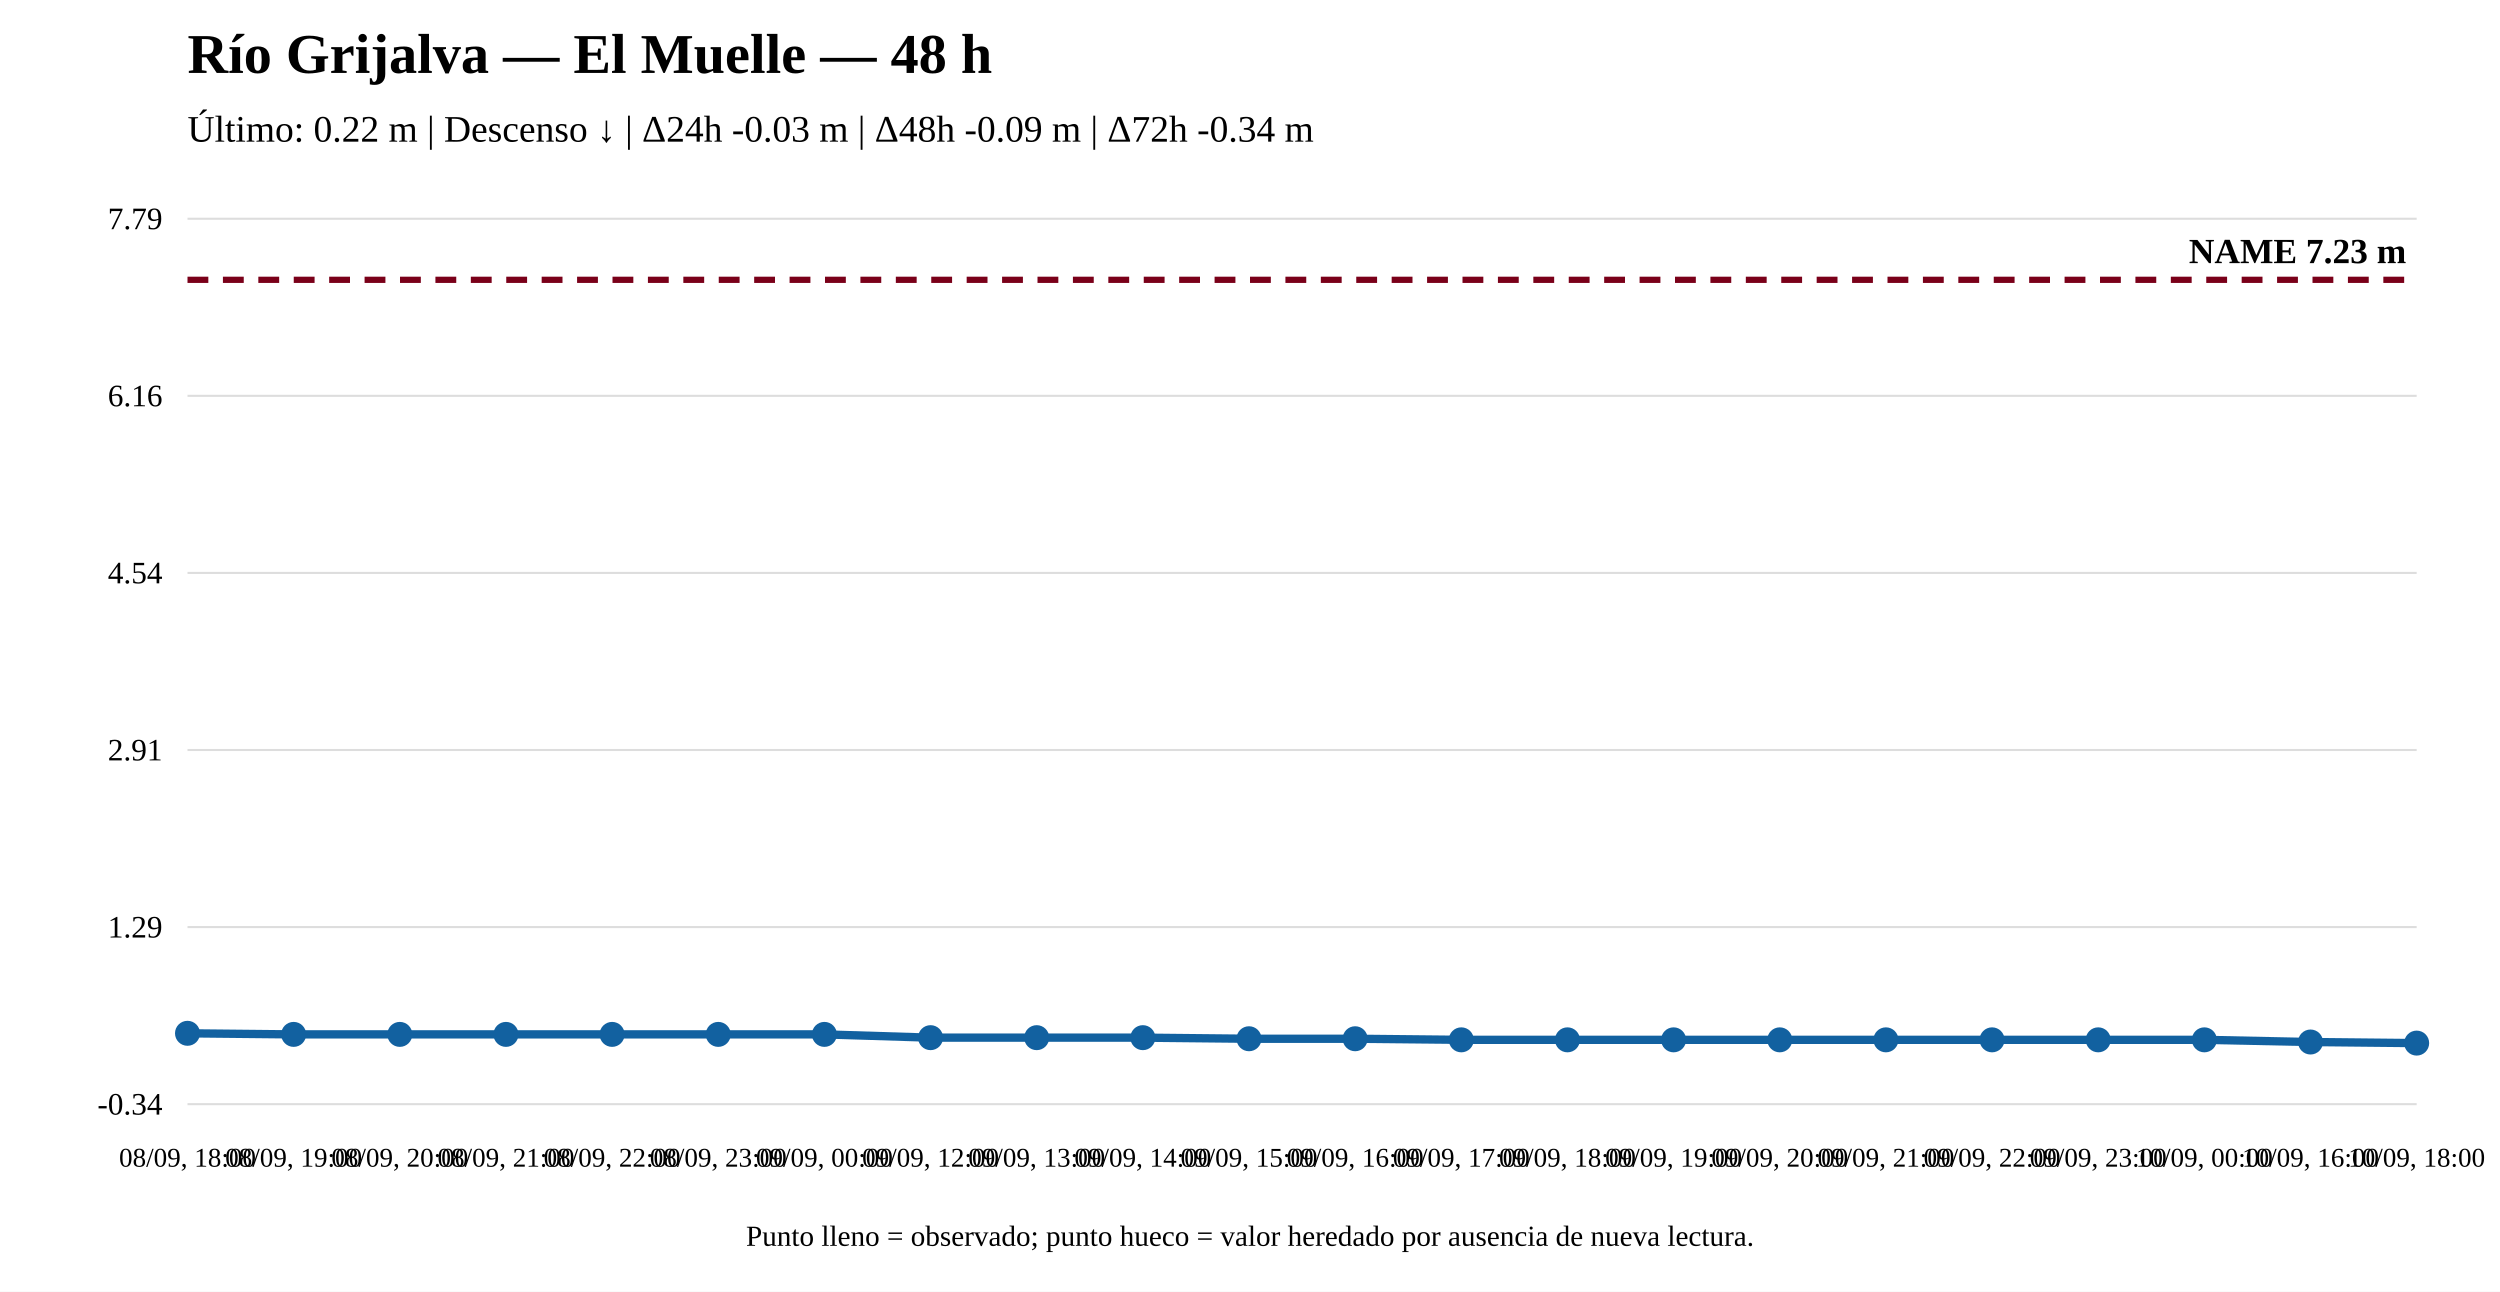
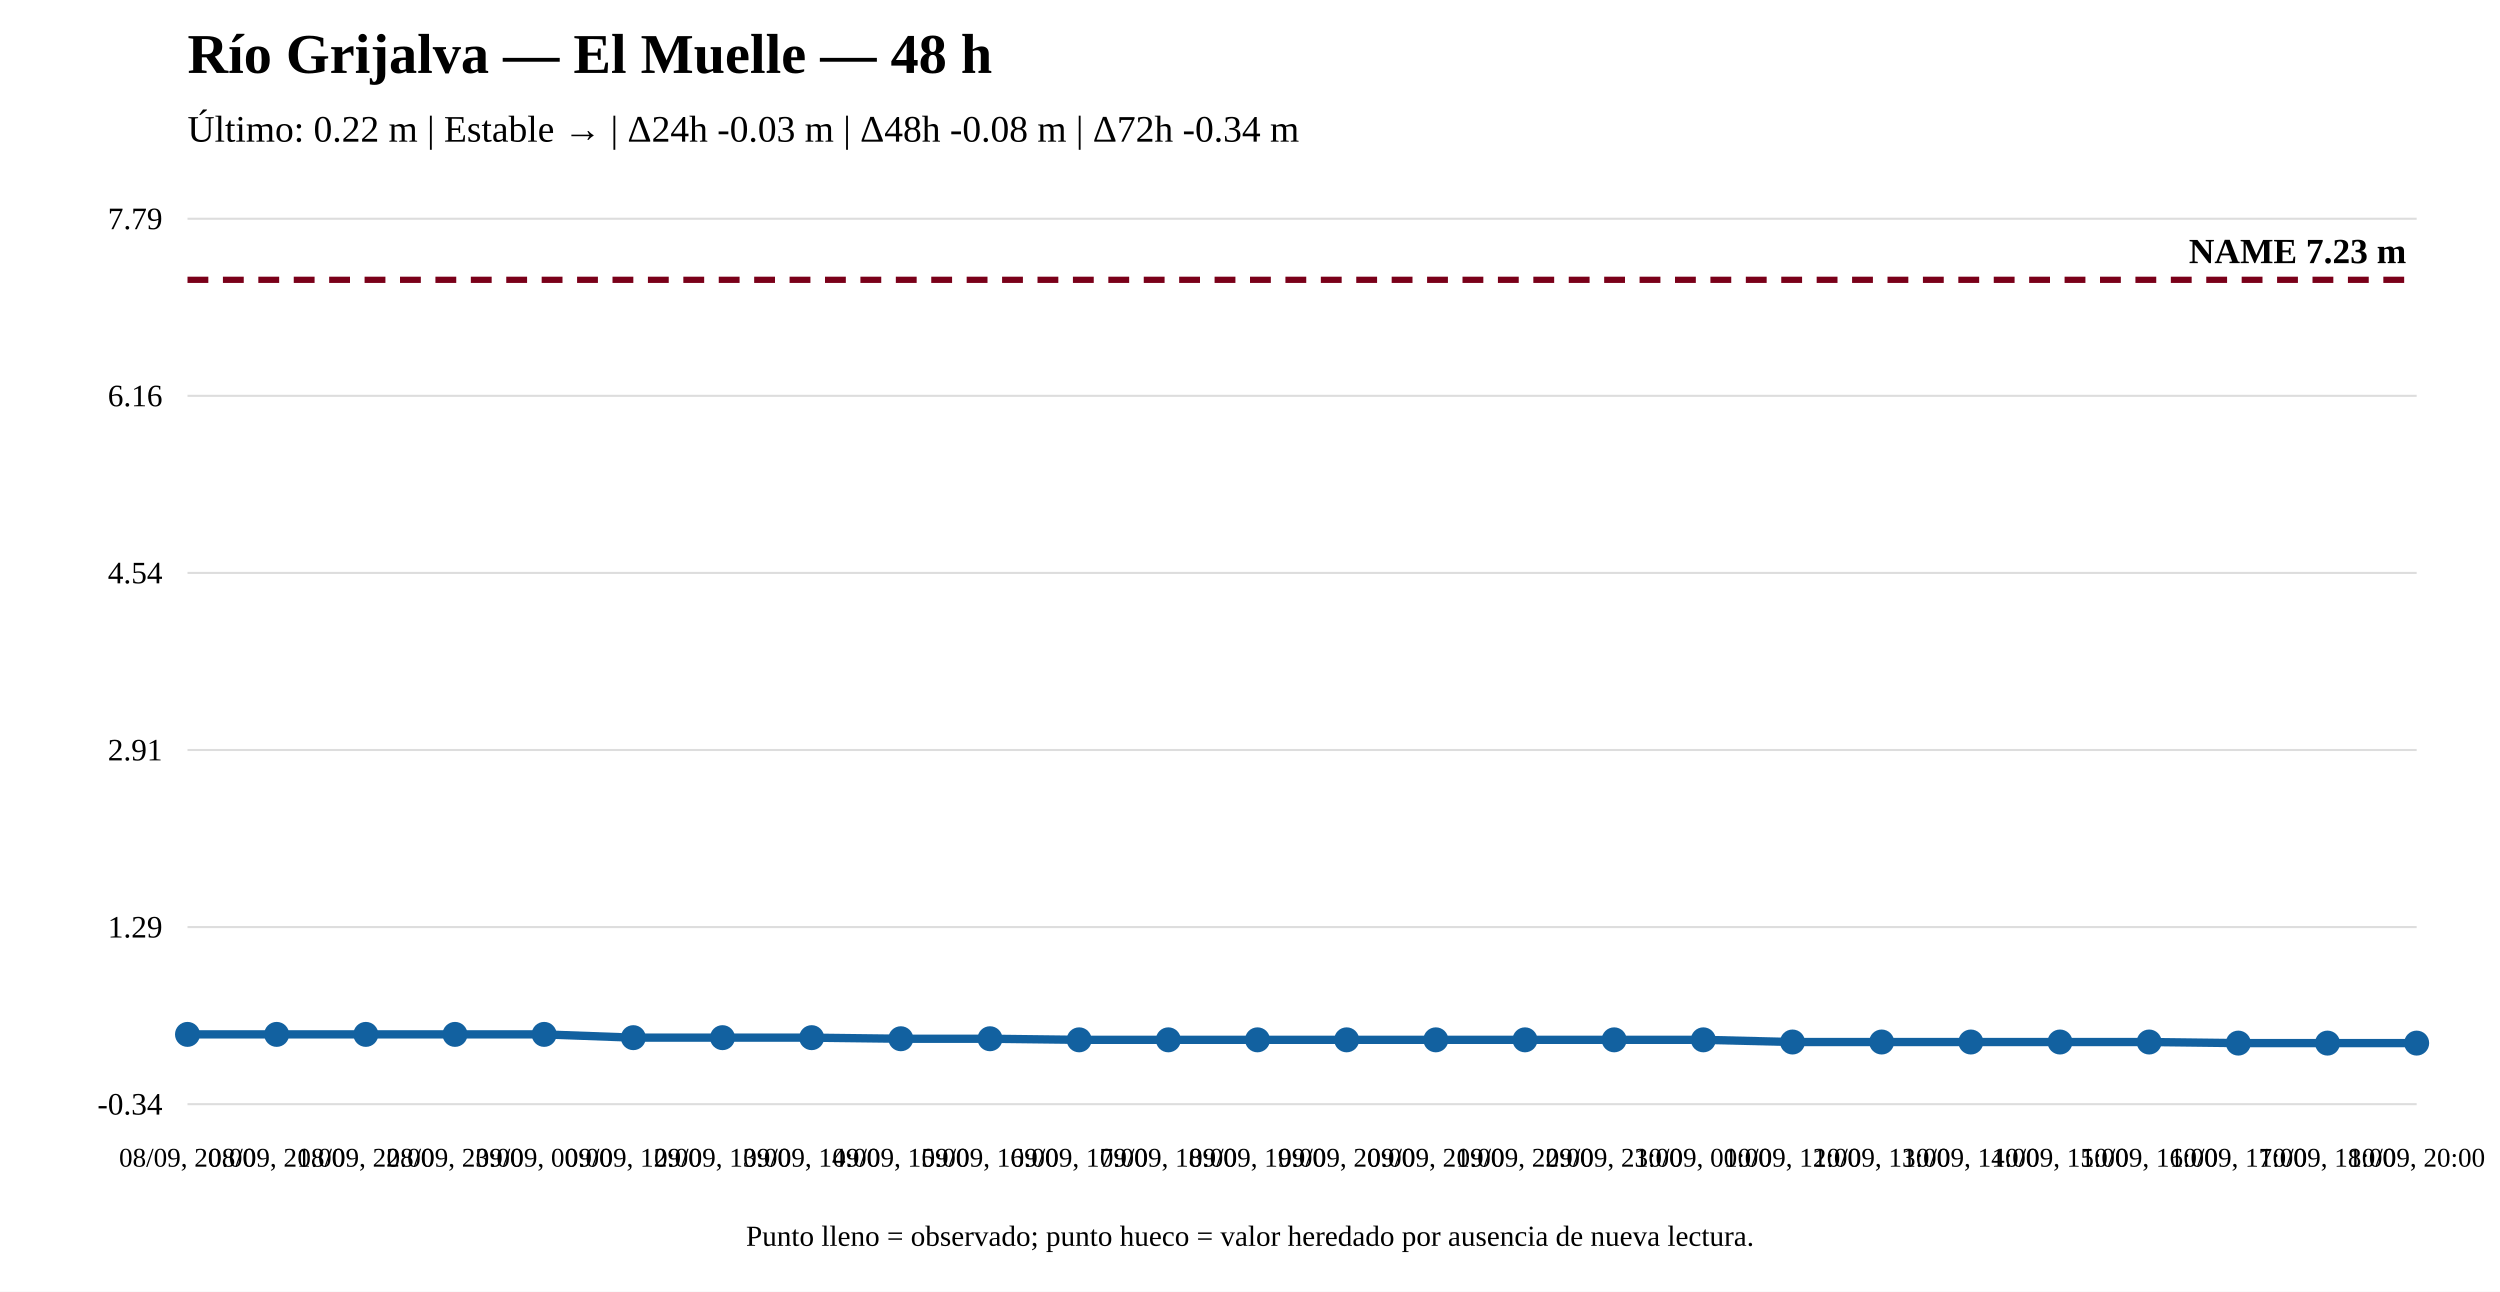
<svg xmlns="http://www.w3.org/2000/svg" width="1200" height="620" viewBox="0 0 1200 620">
  <rect width="100%" height="100%" fill="white" />
  <text x="90" y="35" font-size="27" font-weight="bold">Río Grijalva — El Muelle — 48 h</text>
-   <text x="90" y="68" font-size="18">Último: 0.22 m | Descenso ↓ | Δ24h -0.03 m | Δ48h -0.09 m | Δ72h -0.34 m</text>
+   <text x="90" y="68" font-size="18">Último: 0.22 m | Estable → | Δ24h -0.03 m | Δ48h -0.08 m | Δ72h -0.34 m</text>
  <line x1="90" y1="530" x2="1160" y2="530" stroke="#ddd" />
  <line x1="90" y1="445" x2="1160" y2="445" stroke="#ddd" />
  <line x1="90" y1="360" x2="1160" y2="360" stroke="#ddd" />
  <line x1="90" y1="275" x2="1160" y2="275" stroke="#ddd" />
  <line x1="90" y1="190" x2="1160" y2="190" stroke="#ddd" />
  <line x1="90" y1="105" x2="1160" y2="105" stroke="#ddd" />
  <text x="78" y="535" text-anchor="end" font-size="15">-0.34</text>
  <text x="78" y="450" text-anchor="end" font-size="15">1.29</text>
  <text x="78" y="365" text-anchor="end" font-size="15">2.91</text>
  <text x="78" y="280" text-anchor="end" font-size="15">4.54</text>
  <text x="78" y="195" text-anchor="end" font-size="15">6.16</text>
  <text x="78" y="110" text-anchor="end" font-size="15">7.79</text>
  <line x1="90" y1="134.31" x2="1160" y2="134.31" stroke="#7a0019" stroke-width="3" stroke-dasharray="10 7" />
  <text x="1155" y="126.31" text-anchor="end" font-size="17" font-weight="bold">NAME 7.23 m</text>
-   <polyline fill="none" stroke="#1261a0" stroke-width="4" points="90,495.986 140.952,496.508 191.905,496.508 242.857,496.508 293.81,496.508 344.762,496.508 395.714,496.508 446.667,498.076 497.619,498.076 548.571,498.076 599.524,498.599 650.476,498.599 701.429,499.122 752.381,499.122 803.333,499.122 854.286,499.122 905.238,499.122 956.19,499.122 1007.143,499.122 1058.095,499.122 1109.048,500.167 1160,500.69" />
-   <circle cx="90" cy="495.986" r="5" fill="#1261a0" stroke="#1261a0" stroke-width="2" />
-   <circle cx="140.952" cy="496.508" r="5" fill="#1261a0" stroke="#1261a0" stroke-width="2" />
-   <circle cx="191.905" cy="496.508" r="5" fill="#1261a0" stroke="#1261a0" stroke-width="2" />
-   <circle cx="242.857" cy="496.508" r="5" fill="#1261a0" stroke="#1261a0" stroke-width="2" />
-   <circle cx="293.81" cy="496.508" r="5" fill="#1261a0" stroke="#1261a0" stroke-width="2" />
-   <circle cx="344.762" cy="496.508" r="5" fill="#1261a0" stroke="#1261a0" stroke-width="2" />
-   <circle cx="395.714" cy="496.508" r="5" fill="#1261a0" stroke="#1261a0" stroke-width="2" />
-   <circle cx="446.667" cy="498.076" r="5" fill="#1261a0" stroke="#1261a0" stroke-width="2" />
-   <circle cx="497.619" cy="498.076" r="5" fill="#1261a0" stroke="#1261a0" stroke-width="2" />
-   <circle cx="548.571" cy="498.076" r="5" fill="#1261a0" stroke="#1261a0" stroke-width="2" />
-   <circle cx="599.524" cy="498.599" r="5" fill="#1261a0" stroke="#1261a0" stroke-width="2" />
-   <circle cx="650.476" cy="498.599" r="5" fill="#1261a0" stroke="#1261a0" stroke-width="2" />
-   <circle cx="701.429" cy="499.122" r="5" fill="#1261a0" stroke="#1261a0" stroke-width="2" />
-   <circle cx="752.381" cy="499.122" r="5" fill="#1261a0" stroke="#1261a0" stroke-width="2" />
-   <circle cx="803.333" cy="499.122" r="5" fill="#1261a0" stroke="#1261a0" stroke-width="2" />
-   <circle cx="854.286" cy="499.122" r="5" fill="#1261a0" stroke="#1261a0" stroke-width="2" />
-   <circle cx="905.238" cy="499.122" r="5" fill="#1261a0" stroke="#1261a0" stroke-width="2" />
-   <circle cx="956.19" cy="499.122" r="5" fill="#1261a0" stroke="#1261a0" stroke-width="2" />
-   <circle cx="1007.143" cy="499.122" r="5" fill="#1261a0" stroke="#1261a0" stroke-width="2" />
-   <circle cx="1058.095" cy="499.122" r="5" fill="#1261a0" stroke="#1261a0" stroke-width="2" />
-   <circle cx="1109.048" cy="500.167" r="5" fill="#1261a0" stroke="#1261a0" stroke-width="2" />
+   <polyline fill="none" stroke="#1261a0" stroke-width="4" points="90,496.508 132.8,496.508 175.6,496.508 218.4,496.508 261.2,496.508 304,498.076 346.8,498.076 389.6,498.076 432.4,498.599 475.2,498.599 518,499.122 560.8,499.122 603.6,499.122 646.4,499.122 689.2,499.122 732,499.122 774.8,499.122 817.6,499.122 860.4,500.167 903.2,500.167 946,500.167 988.8,500.167 1031.6,500.167 1074.4,500.69 1117.2,500.69 1160,500.69" />
+   <circle cx="90" cy="496.508" r="5" fill="#1261a0" stroke="#1261a0" stroke-width="2" />
+   <circle cx="132.8" cy="496.508" r="5" fill="#1261a0" stroke="#1261a0" stroke-width="2" />
+   <circle cx="175.6" cy="496.508" r="5" fill="#1261a0" stroke="#1261a0" stroke-width="2" />
+   <circle cx="218.4" cy="496.508" r="5" fill="#1261a0" stroke="#1261a0" stroke-width="2" />
+   <circle cx="261.2" cy="496.508" r="5" fill="#1261a0" stroke="#1261a0" stroke-width="2" />
+   <circle cx="304" cy="498.076" r="5" fill="#1261a0" stroke="#1261a0" stroke-width="2" />
+   <circle cx="346.8" cy="498.076" r="5" fill="#1261a0" stroke="#1261a0" stroke-width="2" />
+   <circle cx="389.6" cy="498.076" r="5" fill="#1261a0" stroke="#1261a0" stroke-width="2" />
+   <circle cx="432.4" cy="498.599" r="5" fill="#1261a0" stroke="#1261a0" stroke-width="2" />
+   <circle cx="475.2" cy="498.599" r="5" fill="#1261a0" stroke="#1261a0" stroke-width="2" />
+   <circle cx="518" cy="499.122" r="5" fill="#1261a0" stroke="#1261a0" stroke-width="2" />
+   <circle cx="560.8" cy="499.122" r="5" fill="#1261a0" stroke="#1261a0" stroke-width="2" />
+   <circle cx="603.6" cy="499.122" r="5" fill="#1261a0" stroke="#1261a0" stroke-width="2" />
+   <circle cx="646.4" cy="499.122" r="5" fill="#1261a0" stroke="#1261a0" stroke-width="2" />
+   <circle cx="689.2" cy="499.122" r="5" fill="#1261a0" stroke="#1261a0" stroke-width="2" />
+   <circle cx="732" cy="499.122" r="5" fill="#1261a0" stroke="#1261a0" stroke-width="2" />
+   <circle cx="774.8" cy="499.122" r="5" fill="#1261a0" stroke="#1261a0" stroke-width="2" />
+   <circle cx="817.6" cy="499.122" r="5" fill="#1261a0" stroke="#1261a0" stroke-width="2" />
+   <circle cx="860.4" cy="500.167" r="5" fill="#1261a0" stroke="#1261a0" stroke-width="2" />
+   <circle cx="903.2" cy="500.167" r="5" fill="#1261a0" stroke="#1261a0" stroke-width="2" />
+   <circle cx="946" cy="500.167" r="5" fill="#1261a0" stroke="#1261a0" stroke-width="2" />
+   <circle cx="988.8" cy="500.167" r="5" fill="#1261a0" stroke="#1261a0" stroke-width="2" />
+   <circle cx="1031.6" cy="500.167" r="5" fill="#1261a0" stroke="#1261a0" stroke-width="2" />
+   <circle cx="1074.4" cy="500.69" r="5" fill="#1261a0" stroke="#1261a0" stroke-width="2" />
+   <circle cx="1117.2" cy="500.69" r="5" fill="#1261a0" stroke="#1261a0" stroke-width="2" />
  <circle cx="1160" cy="500.69" r="5" fill="#1261a0" stroke="#1261a0" stroke-width="2" />
-   <text x="90" y="560" text-anchor="middle" font-size="13">08/09, 18:00</text>
-   <text x="140.952" y="560" text-anchor="middle" font-size="13">08/09, 19:00</text>
-   <text x="191.905" y="560" text-anchor="middle" font-size="13">08/09, 20:00</text>
-   <text x="242.857" y="560" text-anchor="middle" font-size="13">08/09, 21:00</text>
-   <text x="293.81" y="560" text-anchor="middle" font-size="13">08/09, 22:00</text>
-   <text x="344.762" y="560" text-anchor="middle" font-size="13">08/09, 23:00</text>
-   <text x="395.714" y="560" text-anchor="middle" font-size="13">09/09, 00:00</text>
-   <text x="446.667" y="560" text-anchor="middle" font-size="13">09/09, 12:00</text>
-   <text x="497.619" y="560" text-anchor="middle" font-size="13">09/09, 13:00</text>
-   <text x="548.571" y="560" text-anchor="middle" font-size="13">09/09, 14:00</text>
-   <text x="599.524" y="560" text-anchor="middle" font-size="13">09/09, 15:00</text>
-   <text x="650.476" y="560" text-anchor="middle" font-size="13">09/09, 16:00</text>
-   <text x="701.429" y="560" text-anchor="middle" font-size="13">09/09, 17:00</text>
-   <text x="752.381" y="560" text-anchor="middle" font-size="13">09/09, 18:00</text>
-   <text x="803.333" y="560" text-anchor="middle" font-size="13">09/09, 19:00</text>
-   <text x="854.286" y="560" text-anchor="middle" font-size="13">09/09, 20:00</text>
-   <text x="905.238" y="560" text-anchor="middle" font-size="13">09/09, 21:00</text>
-   <text x="956.19" y="560" text-anchor="middle" font-size="13">09/09, 22:00</text>
-   <text x="1007.143" y="560" text-anchor="middle" font-size="13">09/09, 23:00</text>
-   <text x="1058.095" y="560" text-anchor="middle" font-size="13">10/09, 00:00</text>
-   <text x="1109.048" y="560" text-anchor="middle" font-size="13">10/09, 16:00</text>
-   <text x="1160" y="560" text-anchor="middle" font-size="13">10/09, 18:00</text>
+   <text x="90" y="560" text-anchor="middle" font-size="13">08/09, 20:00</text>
+   <text x="132.8" y="560" text-anchor="middle" font-size="13">08/09, 21:00</text>
+   <text x="175.6" y="560" text-anchor="middle" font-size="13">08/09, 22:00</text>
+   <text x="218.4" y="560" text-anchor="middle" font-size="13">08/09, 23:00</text>
+   <text x="261.2" y="560" text-anchor="middle" font-size="13">09/09, 00:00</text>
+   <text x="304" y="560" text-anchor="middle" font-size="13">09/09, 12:00</text>
+   <text x="346.8" y="560" text-anchor="middle" font-size="13">09/09, 13:00</text>
+   <text x="389.6" y="560" text-anchor="middle" font-size="13">09/09, 14:00</text>
+   <text x="432.4" y="560" text-anchor="middle" font-size="13">09/09, 15:00</text>
+   <text x="475.2" y="560" text-anchor="middle" font-size="13">09/09, 16:00</text>
+   <text x="518" y="560" text-anchor="middle" font-size="13">09/09, 17:00</text>
+   <text x="560.8" y="560" text-anchor="middle" font-size="13">09/09, 18:00</text>
+   <text x="603.6" y="560" text-anchor="middle" font-size="13">09/09, 19:00</text>
+   <text x="646.4" y="560" text-anchor="middle" font-size="13">09/09, 20:00</text>
+   <text x="689.2" y="560" text-anchor="middle" font-size="13">09/09, 21:00</text>
+   <text x="732" y="560" text-anchor="middle" font-size="13">09/09, 22:00</text>
+   <text x="774.8" y="560" text-anchor="middle" font-size="13">09/09, 23:00</text>
+   <text x="817.6" y="560" text-anchor="middle" font-size="13">10/09, 00:00</text>
+   <text x="860.4" y="560" text-anchor="middle" font-size="13">10/09, 12:00</text>
+   <text x="903.2" y="560" text-anchor="middle" font-size="13">10/09, 13:00</text>
+   <text x="946" y="560" text-anchor="middle" font-size="13">10/09, 14:00</text>
+   <text x="988.8" y="560" text-anchor="middle" font-size="13">10/09, 15:00</text>
+   <text x="1031.6" y="560" text-anchor="middle" font-size="13">10/09, 16:00</text>
+   <text x="1074.4" y="560" text-anchor="middle" font-size="13">10/09, 17:00</text>
+   <text x="1117.2" y="560" text-anchor="middle" font-size="13">10/09, 18:00</text>
+   <text x="1160" y="560" text-anchor="middle" font-size="13">10/09, 20:00</text>
  <text x="600" y="598" text-anchor="middle" font-size="14">Punto lleno = observado; punto hueco = valor heredado por ausencia de nueva lectura.</text>
</svg>
